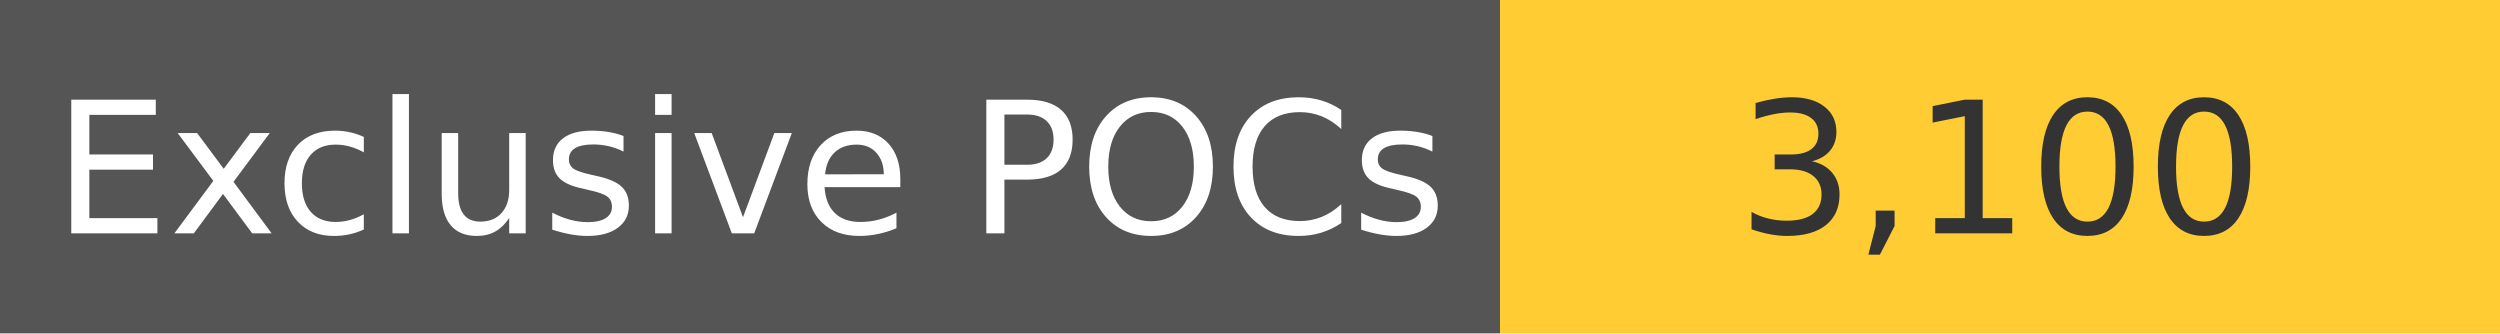
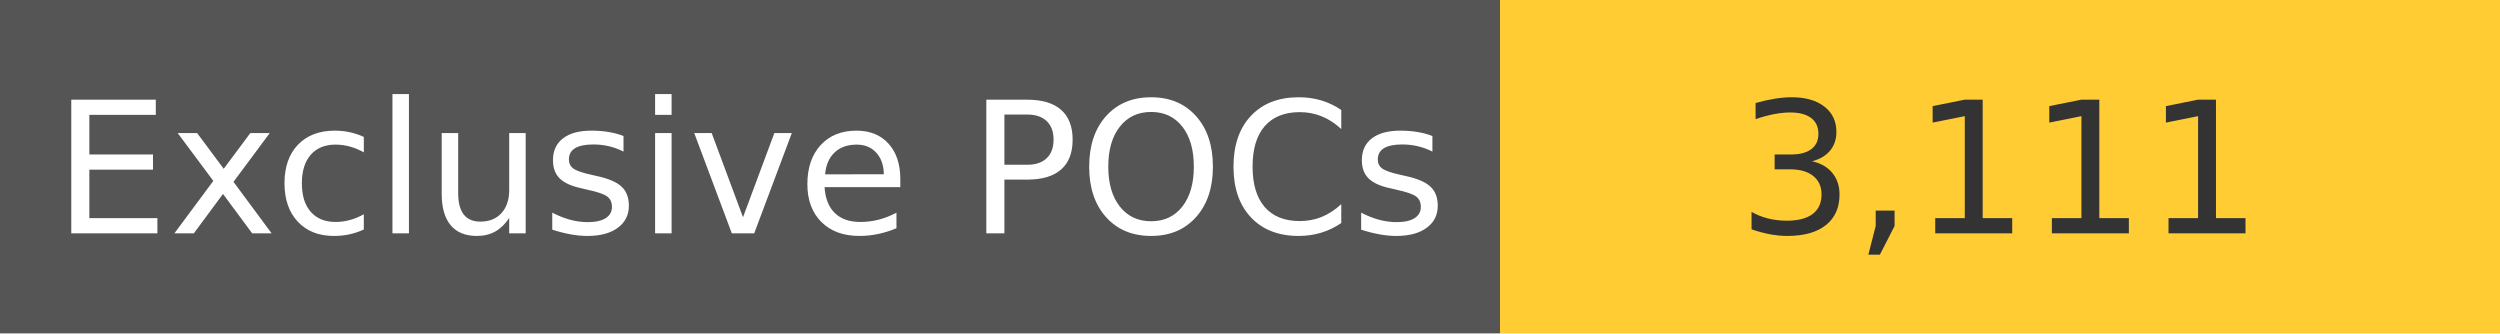
<svg xmlns="http://www.w3.org/2000/svg" width="150" height="20" role="img">
  <linearGradient id="s" x2="0" y2="100%">
    <stop offset="0" stop-color="#bbb" stop-opacity=".1" />
    <stop offset="1" stop-opacity=".1" />
  </linearGradient>
  <g>
    <rect width="90" height="20" fill="#555" />
    <rect x="90" width="267" height="20" fill="#ffcc33" />
  </g>
  <g fill="#fff" text-anchor="middle" font-family="Verdana,Geneva,DejaVu Sans,sans-serif" text-rendering="geometricPrecision" font-size="110">
    <text x="450" y="140" transform="scale(.1)" fill="#fff">
            Exclusive POCs
        </text>
    <text x="1200" y="140" transform="scale(.1)" fill="#333">
-             3,100
+             3,111
        </text>
  </g>
</svg>
